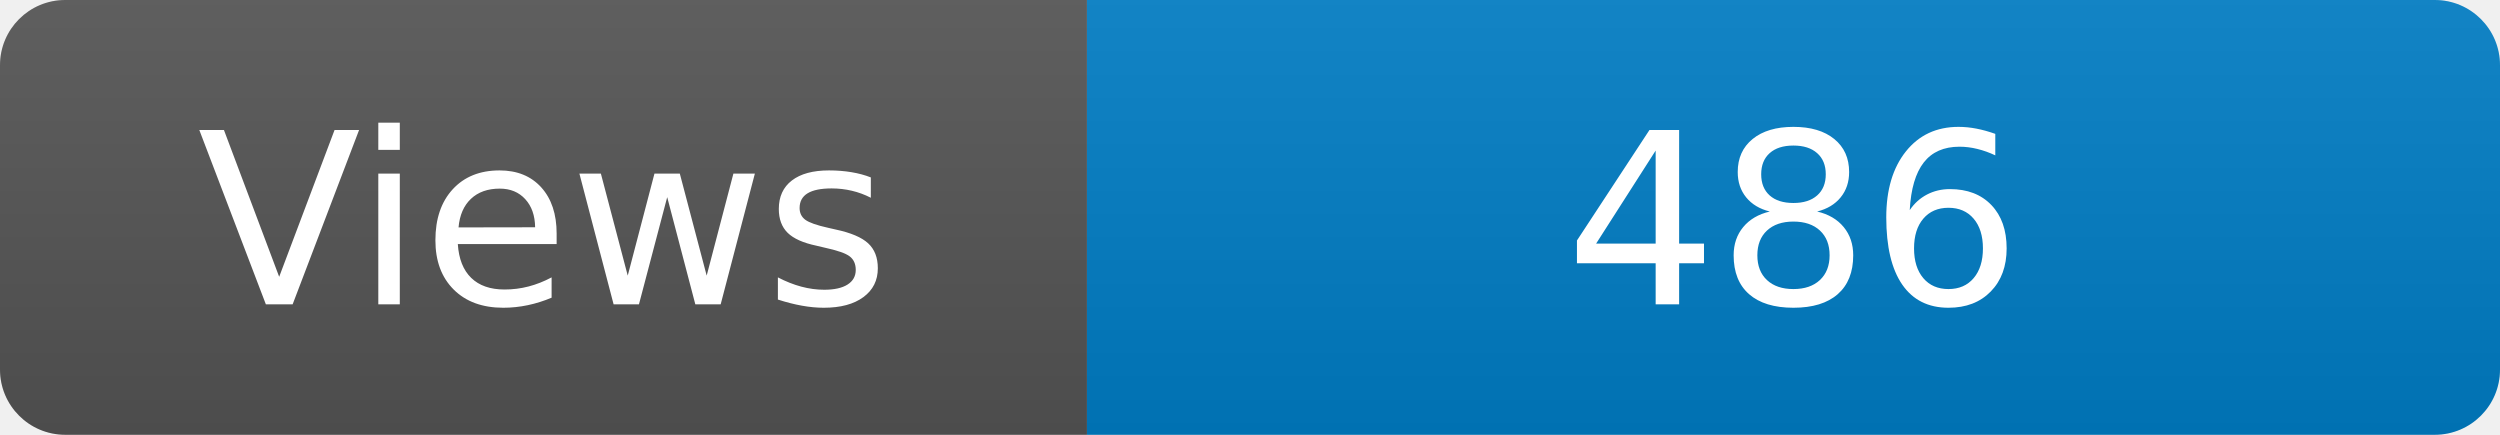
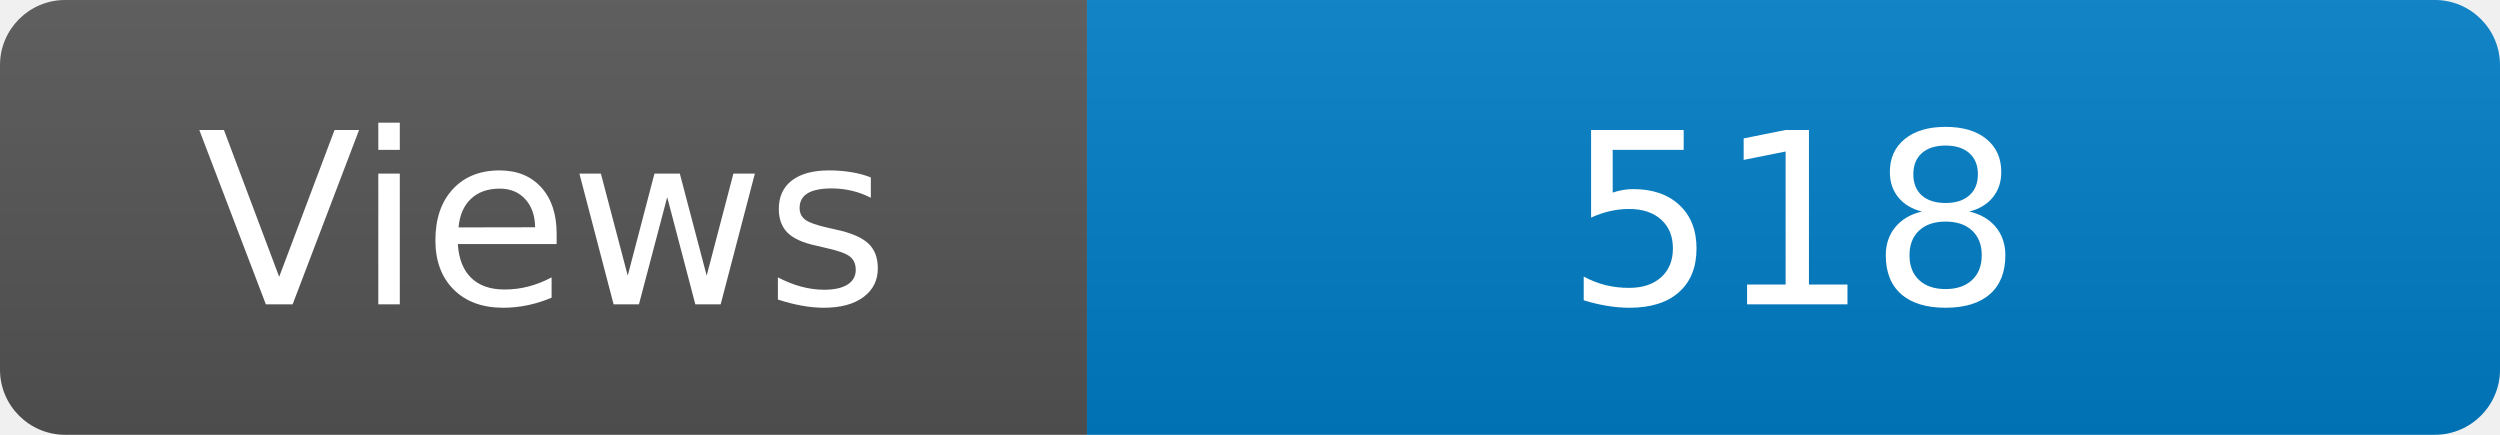
<svg xmlns="http://www.w3.org/2000/svg" width="115" height="20" role="img" aria-label="Maintained?: yes">
  <linearGradient id="s" x2="0" y2="100%">
    <stop offset="0" stop-color="#bbb" stop-opacity=".1" />
    <stop offset="1" stop-opacity=".1" />
  </linearGradient>
  <clipPath id="r">
    <rect width="115" height="20" rx="3" fill="#fff" />
  </clipPath>
  <g clip-path="url(#r)">
    <rect width="50" height="20" fill="#555" />
    <rect x="50" width="160" height="20" fill="#007ec6" />
    <rect width="115" height="20" fill="url(#s)" />
  </g>
  <g fill="#fff" text-anchor="middle" font-family="Verdana,Geneva,DejaVu Sans,sans-serif" font-size="110">
    <text x="250" y="140" transform="scale(.1)" fill="#fff">Views</text>
-     <text x="825" y="140" transform="scale(.1)" fill="#fff">486</text>
+     <text x="825" y="140" transform="scale(.1)" fill="#fff">518</text>
  </g>
</svg>
